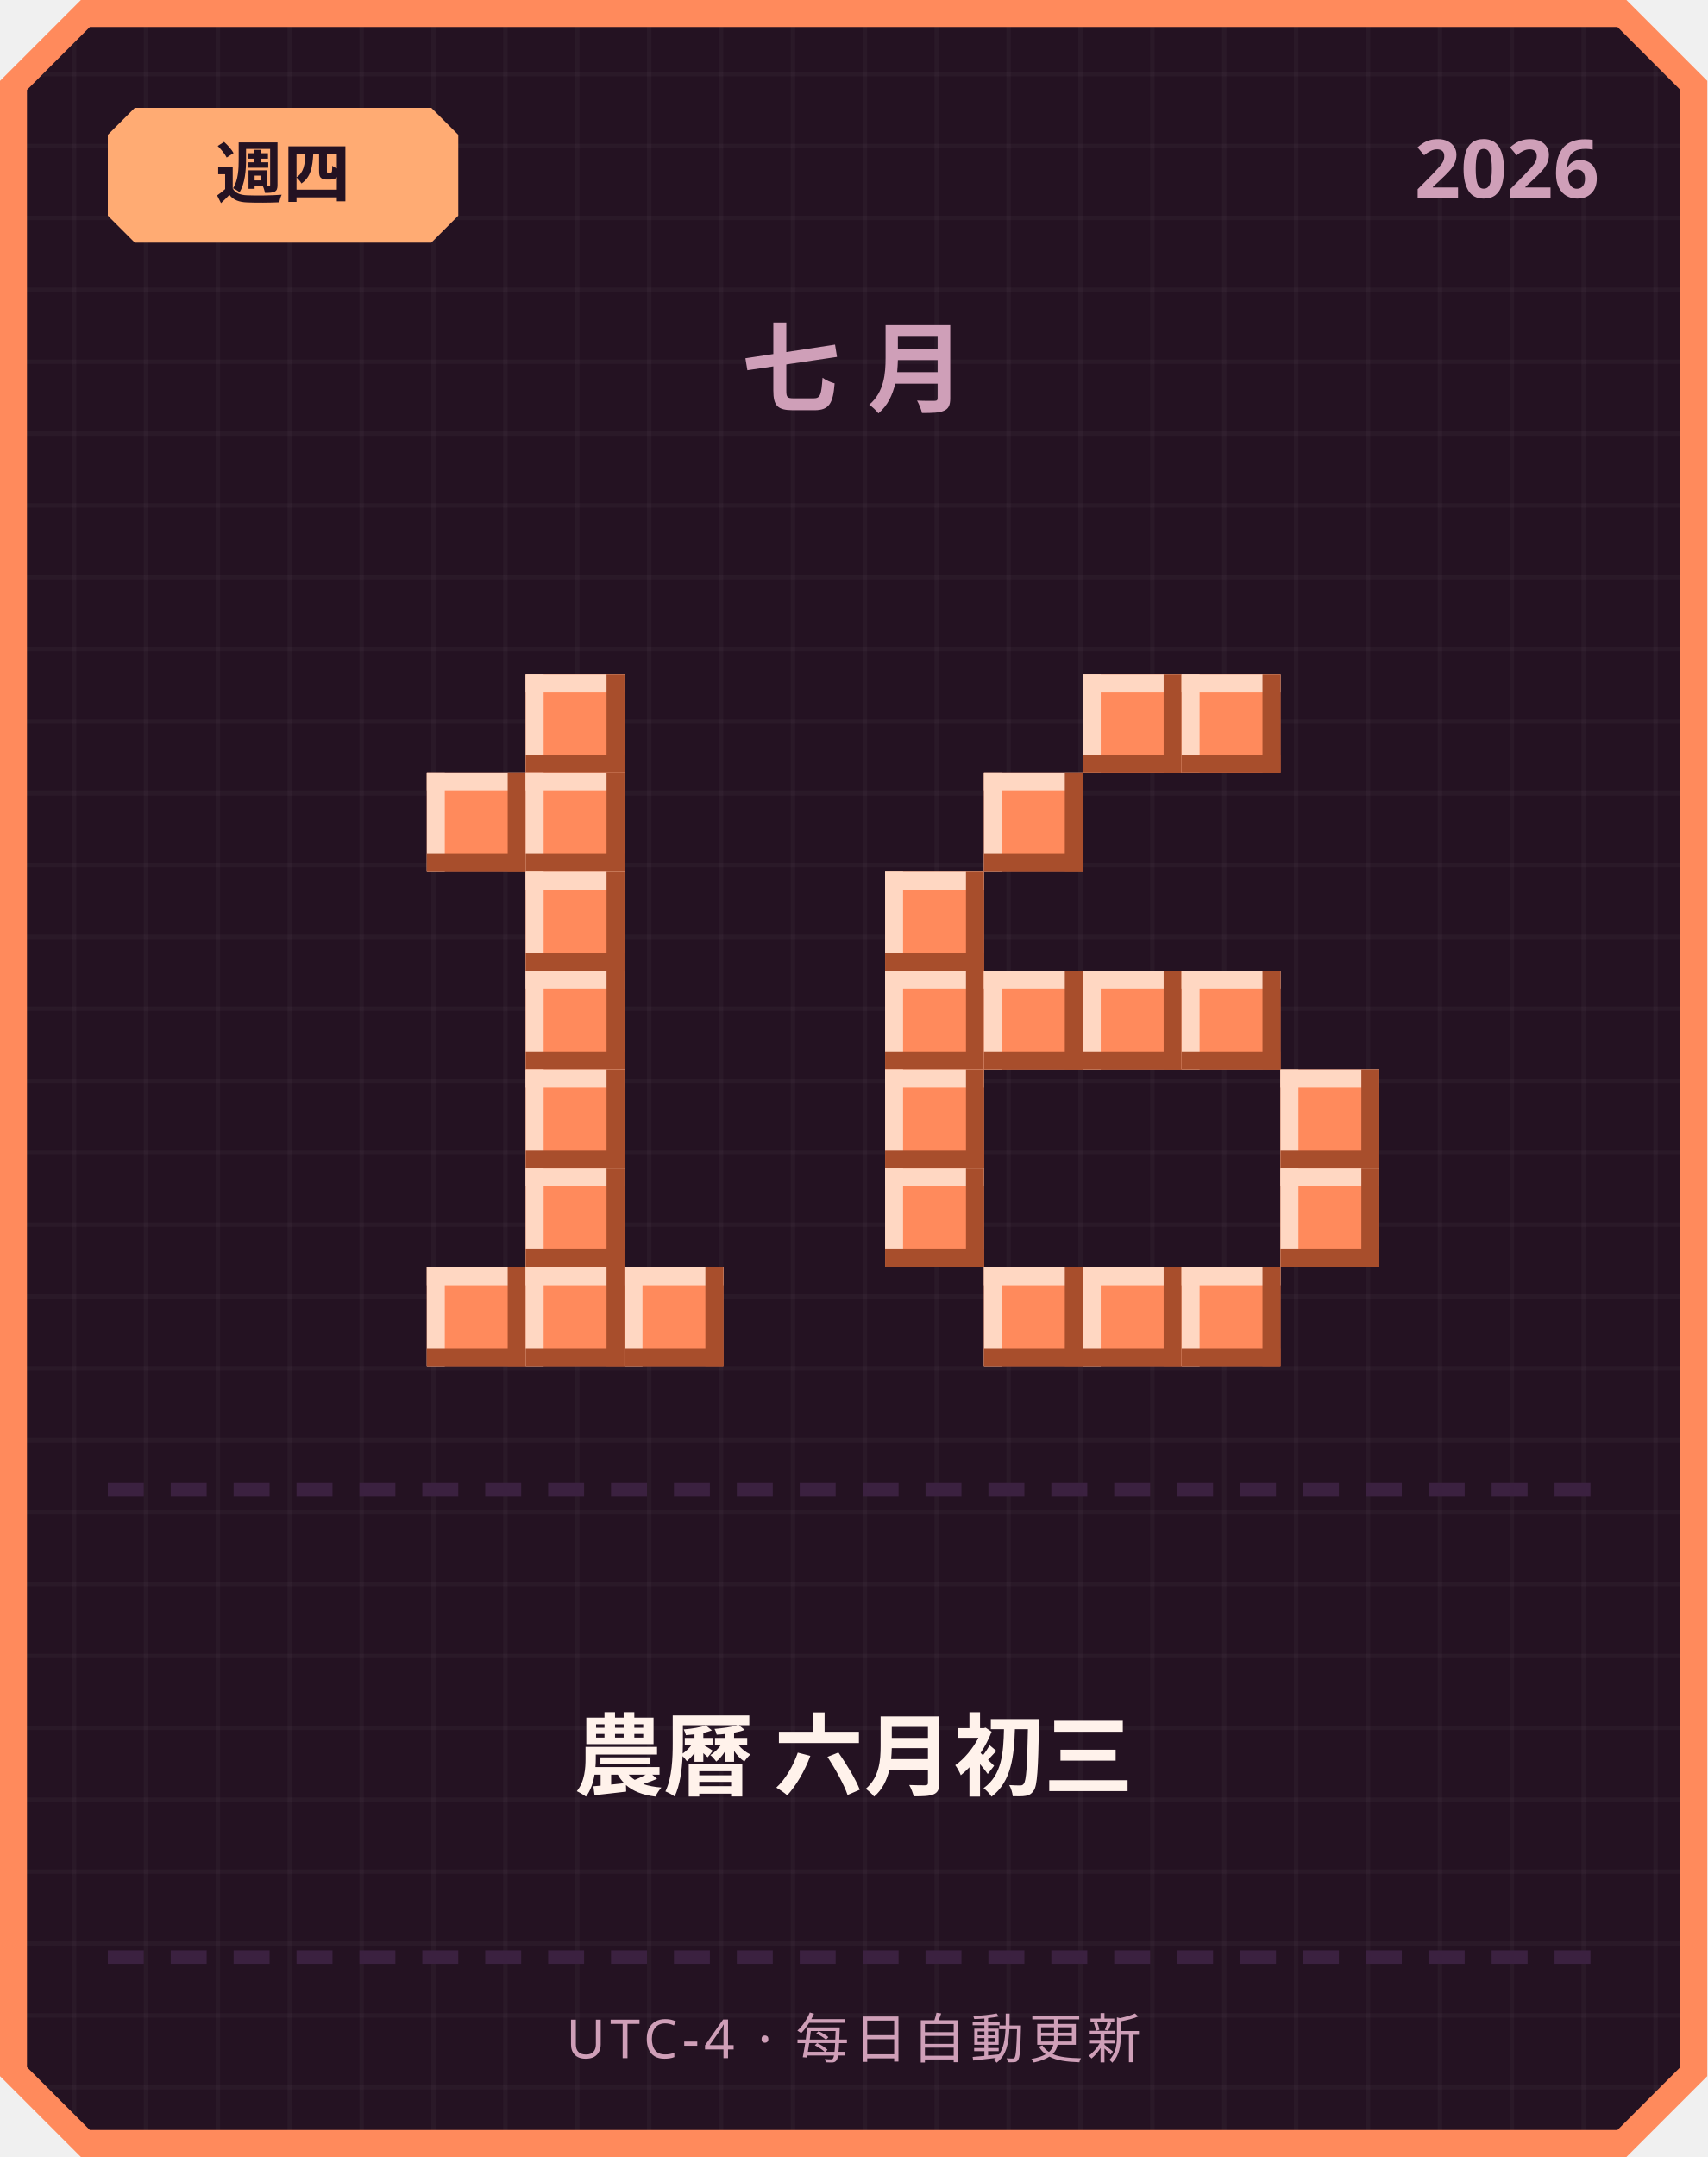
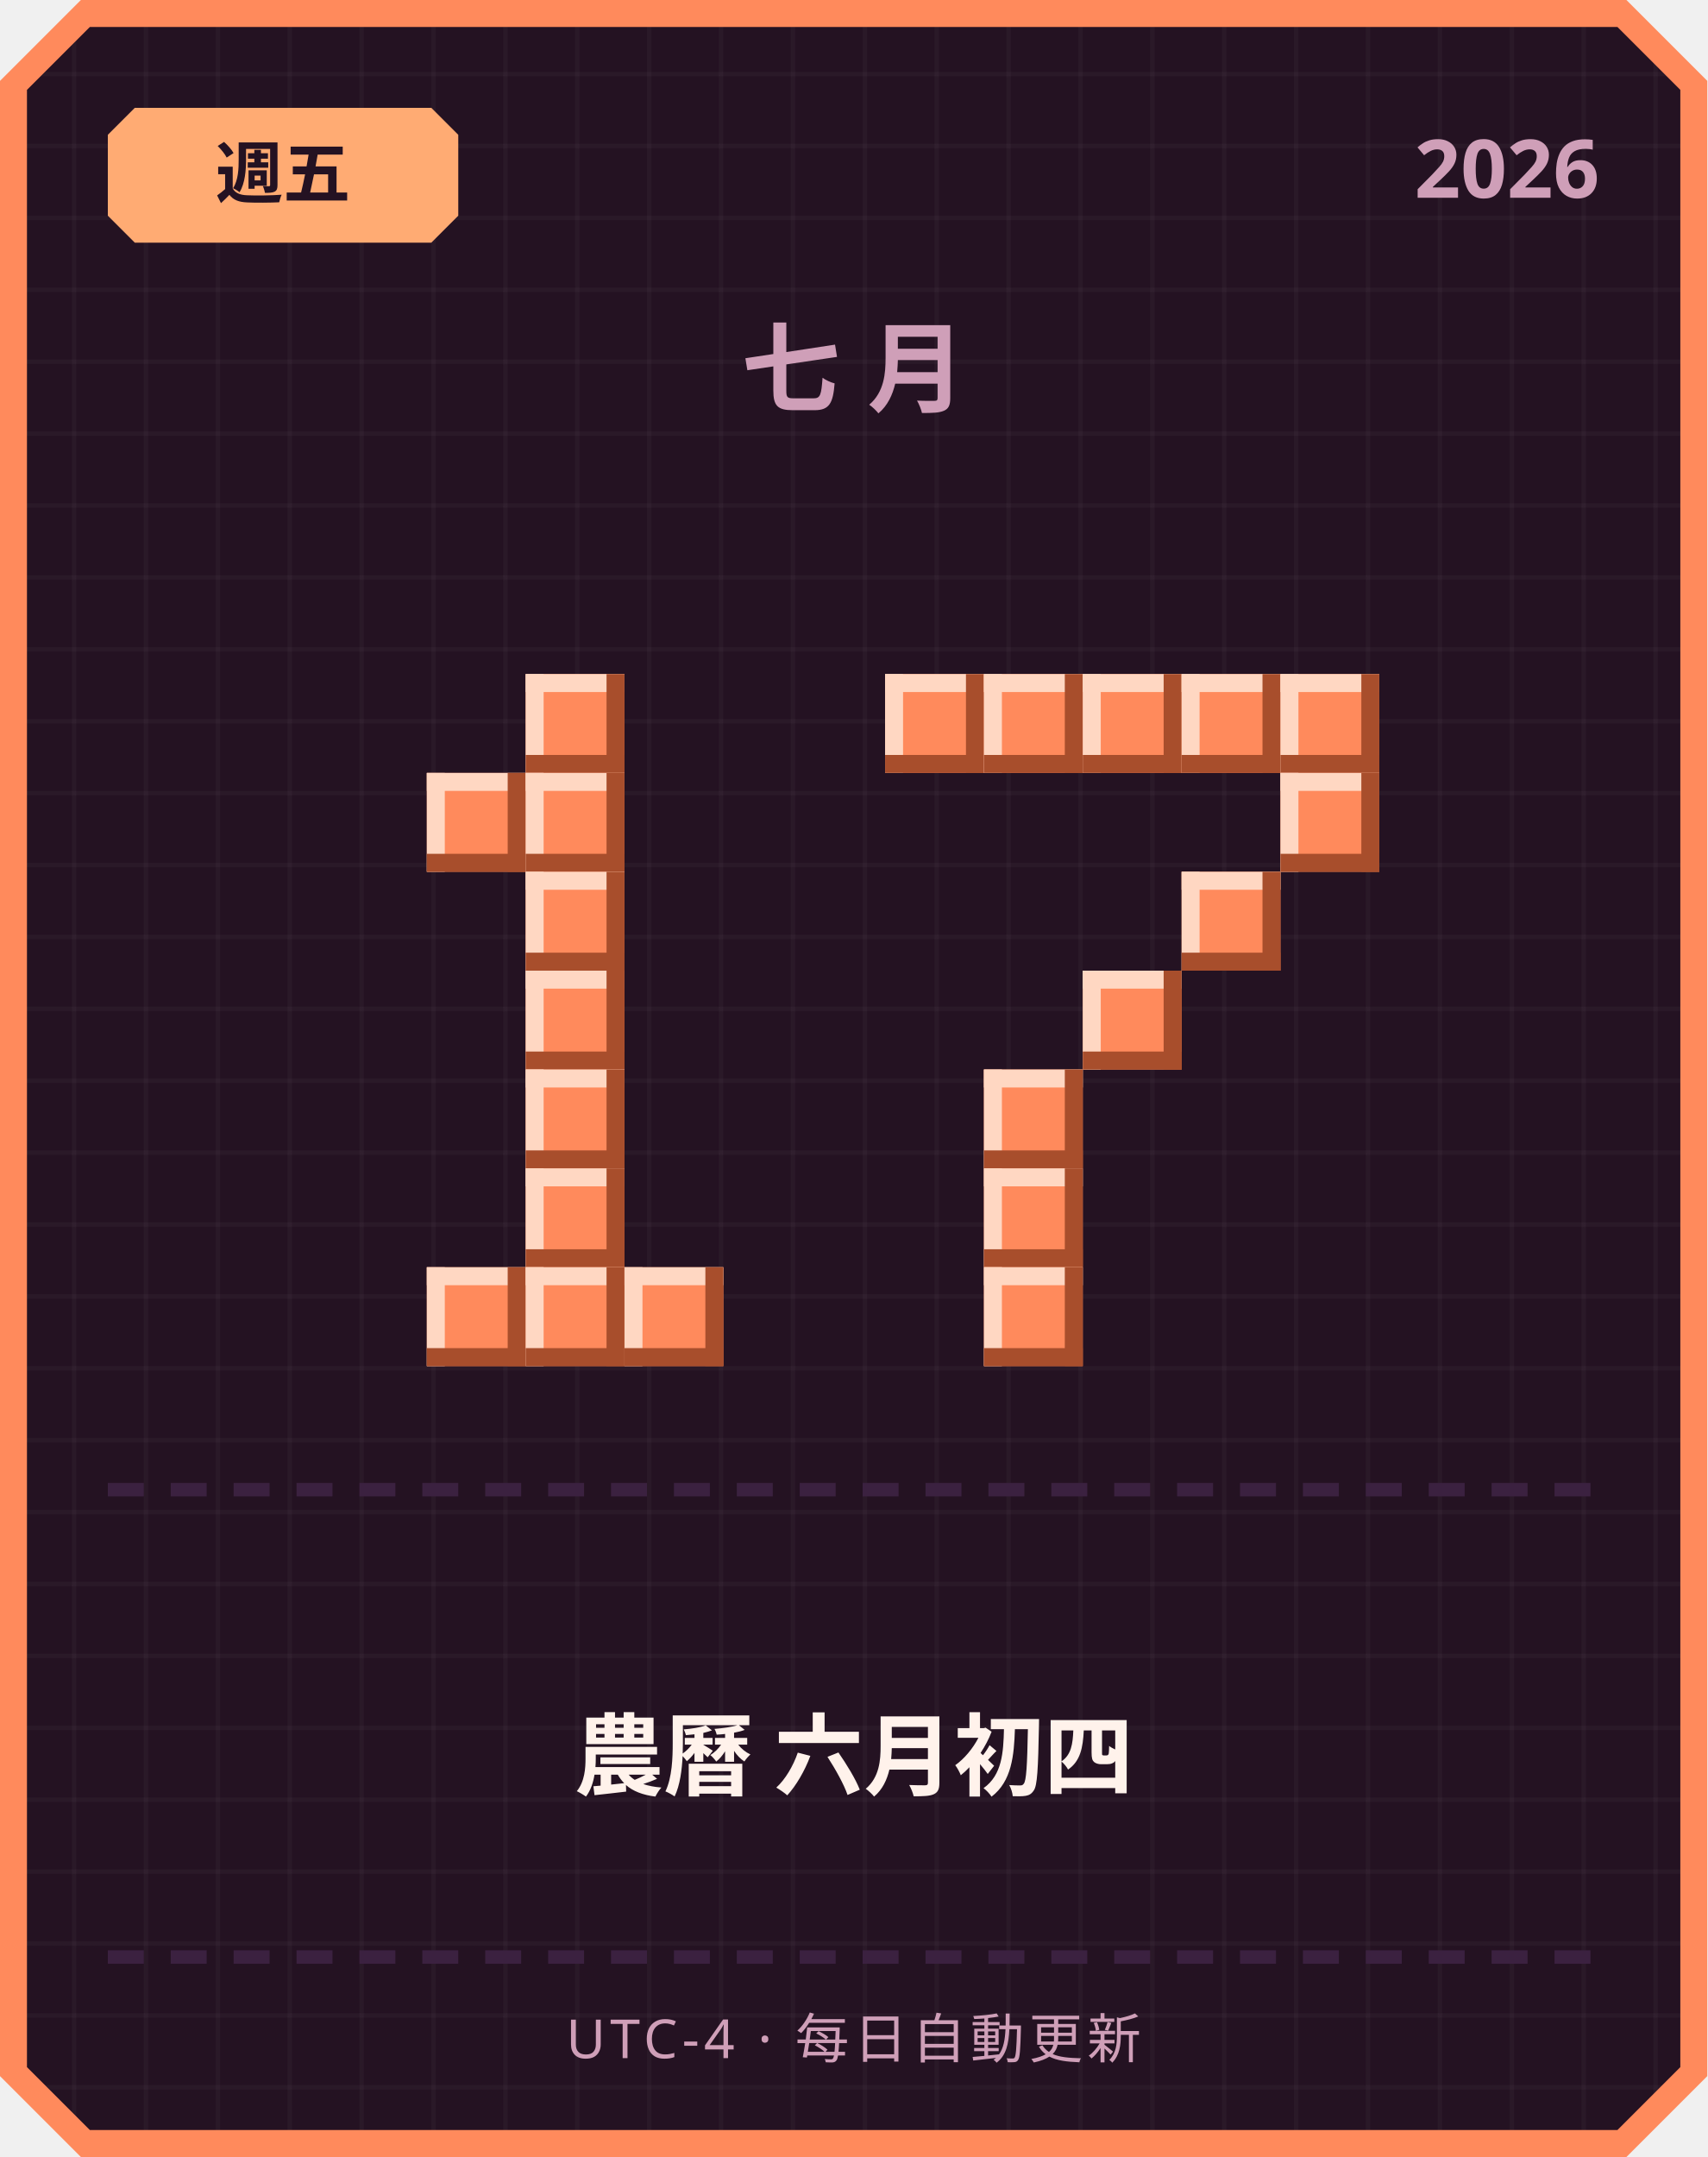
<svg xmlns="http://www.w3.org/2000/svg" width="380" height="480" viewBox="0 0 380 480">
  <defs>
    <pattern id="grid" width="16" height="16" patternUnits="userSpaceOnUse">
      <rect width="16" height="16" fill="#241222" />
      <rect width="1" height="16" fill="#ffffff" opacity="0.03" />
      <rect width="16" height="1" fill="#ffffff" opacity="0.03" />
    </pattern>
  </defs>
  <path d="M 18,0 L 362,0 L 380,18 L 380,462 L 362,480 L 18,480 L 0,462 L 0,18 Z" fill="#ff8a5c" />
  <path d="M 20,6 L 360,6 L 374,20 L 374,460 L 360,474 L 20,474 L 6,460 L 6,20 Z" fill="url(#grid)" />
  <path d="M 30,24 L 96,24 L 102,30 L 102,48 L 96,54 L 30,54 L 24,48 L 24,30 Z" fill="#ffab73" />
-   <text x="63" y="44" text-anchor="middle" font-family="'Segoe UI', sans-serif" font-size="15" font-weight="700" fill="#241222">週四</text>
+   <text x="63" y="44" text-anchor="middle" font-family="'Segoe UI', sans-serif" font-size="15" font-weight="700" fill="#241222">週五</text>
  <text x="356" y="44" text-anchor="end" font-family="'Segoe UI', sans-serif" font-size="18" font-weight="700" fill="#cf9fb8">2026</text>
  <text x="190" y="90" text-anchor="middle" font-family="'Segoe UI', sans-serif" font-size="22" font-weight="700" letter-spacing="6" fill="#cf9fb8">七月</text>
  <rect x="117" y="150" width="22" height="22" fill="#ff8a5c" />
  <rect x="117" y="150" width="22" height="4" fill="#ffd7c2" />
  <rect x="117" y="150" width="4" height="22" fill="#ffd7c2" />
  <rect x="117" y="168" width="22" height="4" fill="#a84e2c" />
  <rect x="135" y="150" width="4" height="22" fill="#a84e2c" />
  <rect x="95" y="172" width="22" height="22" fill="#ff8a5c" />
  <rect x="95" y="172" width="22" height="4" fill="#ffd7c2" />
  <rect x="95" y="172" width="4" height="22" fill="#ffd7c2" />
  <rect x="95" y="190" width="22" height="4" fill="#a84e2c" />
  <rect x="113" y="172" width="4" height="22" fill="#a84e2c" />
  <rect x="117" y="172" width="22" height="22" fill="#ff8a5c" />
  <rect x="117" y="172" width="22" height="4" fill="#ffd7c2" />
  <rect x="117" y="172" width="4" height="22" fill="#ffd7c2" />
  <rect x="117" y="190" width="22" height="4" fill="#a84e2c" />
  <rect x="135" y="172" width="4" height="22" fill="#a84e2c" />
  <rect x="117" y="194" width="22" height="22" fill="#ff8a5c" />
  <rect x="117" y="194" width="22" height="4" fill="#ffd7c2" />
  <rect x="117" y="194" width="4" height="22" fill="#ffd7c2" />
  <rect x="117" y="212" width="22" height="4" fill="#a84e2c" />
  <rect x="135" y="194" width="4" height="22" fill="#a84e2c" />
  <rect x="117" y="216" width="22" height="22" fill="#ff8a5c" />
  <rect x="117" y="216" width="22" height="4" fill="#ffd7c2" />
  <rect x="117" y="216" width="4" height="22" fill="#ffd7c2" />
  <rect x="117" y="234" width="22" height="4" fill="#a84e2c" />
  <rect x="135" y="216" width="4" height="22" fill="#a84e2c" />
  <rect x="117" y="238" width="22" height="22" fill="#ff8a5c" />
  <rect x="117" y="238" width="22" height="4" fill="#ffd7c2" />
  <rect x="117" y="238" width="4" height="22" fill="#ffd7c2" />
  <rect x="117" y="256" width="22" height="4" fill="#a84e2c" />
  <rect x="135" y="238" width="4" height="22" fill="#a84e2c" />
  <rect x="117" y="260" width="22" height="22" fill="#ff8a5c" />
  <rect x="117" y="260" width="22" height="4" fill="#ffd7c2" />
  <rect x="117" y="260" width="4" height="22" fill="#ffd7c2" />
  <rect x="117" y="278" width="22" height="4" fill="#a84e2c" />
  <rect x="135" y="260" width="4" height="22" fill="#a84e2c" />
  <rect x="95" y="282" width="22" height="22" fill="#ff8a5c" />
  <rect x="95" y="282" width="22" height="4" fill="#ffd7c2" />
  <rect x="95" y="282" width="4" height="22" fill="#ffd7c2" />
  <rect x="95" y="300" width="22" height="4" fill="#a84e2c" />
  <rect x="113" y="282" width="4" height="22" fill="#a84e2c" />
  <rect x="117" y="282" width="22" height="22" fill="#ff8a5c" />
  <rect x="117" y="282" width="22" height="4" fill="#ffd7c2" />
  <rect x="117" y="282" width="4" height="22" fill="#ffd7c2" />
  <rect x="117" y="300" width="22" height="4" fill="#a84e2c" />
  <rect x="135" y="282" width="4" height="22" fill="#a84e2c" />
  <rect x="139" y="282" width="22" height="22" fill="#ff8a5c" />
  <rect x="139" y="282" width="22" height="4" fill="#ffd7c2" />
  <rect x="139" y="282" width="4" height="22" fill="#ffd7c2" />
  <rect x="139" y="300" width="22" height="4" fill="#a84e2c" />
  <rect x="157" y="282" width="4" height="22" fill="#a84e2c" />
+   <rect x="197" y="150" width="22" height="22" fill="#ff8a5c" />
+   <rect x="197" y="150" width="22" height="4" fill="#ffd7c2" />
+   <rect x="197" y="150" width="4" height="22" fill="#ffd7c2" />
+   <rect x="197" y="168" width="22" height="4" fill="#a84e2c" />
+   <rect x="215" y="150" width="4" height="22" fill="#a84e2c" />
+   <rect x="219" y="150" width="22" height="22" fill="#ff8a5c" />
+   <rect x="219" y="150" width="22" height="4" fill="#ffd7c2" />
+   <rect x="219" y="150" width="4" height="22" fill="#ffd7c2" />
+   <rect x="219" y="168" width="22" height="4" fill="#a84e2c" />
+   <rect x="237" y="150" width="4" height="22" fill="#a84e2c" />
  <rect x="241" y="150" width="22" height="22" fill="#ff8a5c" />
  <rect x="241" y="150" width="22" height="4" fill="#ffd7c2" />
  <rect x="241" y="150" width="4" height="22" fill="#ffd7c2" />
  <rect x="241" y="168" width="22" height="4" fill="#a84e2c" />
  <rect x="259" y="150" width="4" height="22" fill="#a84e2c" />
  <rect x="263" y="150" width="22" height="22" fill="#ff8a5c" />
  <rect x="263" y="150" width="22" height="4" fill="#ffd7c2" />
  <rect x="263" y="150" width="4" height="22" fill="#ffd7c2" />
  <rect x="263" y="168" width="22" height="4" fill="#a84e2c" />
  <rect x="281" y="150" width="4" height="22" fill="#a84e2c" />
-   <rect x="219" y="172" width="22" height="22" fill="#ff8a5c" />
-   <rect x="219" y="172" width="22" height="4" fill="#ffd7c2" />
-   <rect x="219" y="172" width="4" height="22" fill="#ffd7c2" />
-   <rect x="219" y="190" width="22" height="4" fill="#a84e2c" />
-   <rect x="237" y="172" width="4" height="22" fill="#a84e2c" />
-   <rect x="197" y="194" width="22" height="22" fill="#ff8a5c" />
-   <rect x="197" y="194" width="22" height="4" fill="#ffd7c2" />
-   <rect x="197" y="194" width="4" height="22" fill="#ffd7c2" />
-   <rect x="197" y="212" width="22" height="4" fill="#a84e2c" />
-   <rect x="215" y="194" width="4" height="22" fill="#a84e2c" />
-   <rect x="197" y="216" width="22" height="22" fill="#ff8a5c" />
-   <rect x="197" y="216" width="22" height="4" fill="#ffd7c2" />
-   <rect x="197" y="216" width="4" height="22" fill="#ffd7c2" />
-   <rect x="197" y="234" width="22" height="4" fill="#a84e2c" />
-   <rect x="215" y="216" width="4" height="22" fill="#a84e2c" />
-   <rect x="219" y="216" width="22" height="22" fill="#ff8a5c" />
-   <rect x="219" y="216" width="22" height="4" fill="#ffd7c2" />
-   <rect x="219" y="216" width="4" height="22" fill="#ffd7c2" />
-   <rect x="219" y="234" width="22" height="4" fill="#a84e2c" />
-   <rect x="237" y="216" width="4" height="22" fill="#a84e2c" />
+   <rect x="285" y="150" width="22" height="22" fill="#ff8a5c" />
+   <rect x="285" y="150" width="22" height="4" fill="#ffd7c2" />
+   <rect x="285" y="150" width="4" height="22" fill="#ffd7c2" />
+   <rect x="285" y="168" width="22" height="4" fill="#a84e2c" />
+   <rect x="303" y="150" width="4" height="22" fill="#a84e2c" />
+   <rect x="285" y="172" width="22" height="22" fill="#ff8a5c" />
+   <rect x="285" y="172" width="22" height="4" fill="#ffd7c2" />
+   <rect x="285" y="172" width="4" height="22" fill="#ffd7c2" />
+   <rect x="285" y="190" width="22" height="4" fill="#a84e2c" />
+   <rect x="303" y="172" width="4" height="22" fill="#a84e2c" />
+   <rect x="263" y="194" width="22" height="22" fill="#ff8a5c" />
+   <rect x="263" y="194" width="22" height="4" fill="#ffd7c2" />
+   <rect x="263" y="194" width="4" height="22" fill="#ffd7c2" />
+   <rect x="263" y="212" width="22" height="4" fill="#a84e2c" />
+   <rect x="281" y="194" width="4" height="22" fill="#a84e2c" />
  <rect x="241" y="216" width="22" height="22" fill="#ff8a5c" />
  <rect x="241" y="216" width="22" height="4" fill="#ffd7c2" />
  <rect x="241" y="216" width="4" height="22" fill="#ffd7c2" />
  <rect x="241" y="234" width="22" height="4" fill="#a84e2c" />
  <rect x="259" y="216" width="4" height="22" fill="#a84e2c" />
-   <rect x="263" y="216" width="22" height="22" fill="#ff8a5c" />
-   <rect x="263" y="216" width="22" height="4" fill="#ffd7c2" />
-   <rect x="263" y="216" width="4" height="22" fill="#ffd7c2" />
-   <rect x="263" y="234" width="22" height="4" fill="#a84e2c" />
-   <rect x="281" y="216" width="4" height="22" fill="#a84e2c" />
-   <rect x="197" y="238" width="22" height="22" fill="#ff8a5c" />
-   <rect x="197" y="238" width="22" height="4" fill="#ffd7c2" />
-   <rect x="197" y="238" width="4" height="22" fill="#ffd7c2" />
-   <rect x="197" y="256" width="22" height="4" fill="#a84e2c" />
-   <rect x="215" y="238" width="4" height="22" fill="#a84e2c" />
-   <rect x="285" y="238" width="22" height="22" fill="#ff8a5c" />
-   <rect x="285" y="238" width="22" height="4" fill="#ffd7c2" />
-   <rect x="285" y="238" width="4" height="22" fill="#ffd7c2" />
-   <rect x="285" y="256" width="22" height="4" fill="#a84e2c" />
-   <rect x="303" y="238" width="4" height="22" fill="#a84e2c" />
-   <rect x="197" y="260" width="22" height="22" fill="#ff8a5c" />
-   <rect x="197" y="260" width="22" height="4" fill="#ffd7c2" />
-   <rect x="197" y="260" width="4" height="22" fill="#ffd7c2" />
-   <rect x="197" y="278" width="22" height="4" fill="#a84e2c" />
-   <rect x="215" y="260" width="4" height="22" fill="#a84e2c" />
-   <rect x="285" y="260" width="22" height="22" fill="#ff8a5c" />
-   <rect x="285" y="260" width="22" height="4" fill="#ffd7c2" />
-   <rect x="285" y="260" width="4" height="22" fill="#ffd7c2" />
-   <rect x="285" y="278" width="22" height="4" fill="#a84e2c" />
-   <rect x="303" y="260" width="4" height="22" fill="#a84e2c" />
+   <rect x="219" y="238" width="22" height="22" fill="#ff8a5c" />
+   <rect x="219" y="238" width="22" height="4" fill="#ffd7c2" />
+   <rect x="219" y="238" width="4" height="22" fill="#ffd7c2" />
+   <rect x="219" y="256" width="22" height="4" fill="#a84e2c" />
+   <rect x="237" y="238" width="4" height="22" fill="#a84e2c" />
+   <rect x="219" y="260" width="22" height="22" fill="#ff8a5c" />
+   <rect x="219" y="260" width="22" height="4" fill="#ffd7c2" />
+   <rect x="219" y="260" width="4" height="22" fill="#ffd7c2" />
+   <rect x="219" y="278" width="22" height="4" fill="#a84e2c" />
+   <rect x="237" y="260" width="4" height="22" fill="#a84e2c" />
  <rect x="219" y="282" width="22" height="22" fill="#ff8a5c" />
  <rect x="219" y="282" width="22" height="4" fill="#ffd7c2" />
  <rect x="219" y="282" width="4" height="22" fill="#ffd7c2" />
  <rect x="219" y="300" width="22" height="4" fill="#a84e2c" />
  <rect x="237" y="282" width="4" height="22" fill="#a84e2c" />
-   <rect x="241" y="282" width="22" height="22" fill="#ff8a5c" />
-   <rect x="241" y="282" width="22" height="4" fill="#ffd7c2" />
-   <rect x="241" y="282" width="4" height="22" fill="#ffd7c2" />
-   <rect x="241" y="300" width="22" height="4" fill="#a84e2c" />
-   <rect x="259" y="282" width="4" height="22" fill="#a84e2c" />
-   <rect x="263" y="282" width="22" height="22" fill="#ff8a5c" />
-   <rect x="263" y="282" width="22" height="4" fill="#ffd7c2" />
-   <rect x="263" y="282" width="4" height="22" fill="#ffd7c2" />
-   <rect x="263" y="300" width="22" height="4" fill="#a84e2c" />
-   <rect x="281" y="282" width="4" height="22" fill="#a84e2c" />
  <rect x="24" y="330" width="8" height="3" fill="#3b2140" />
  <rect x="38" y="330" width="8" height="3" fill="#3b2140" />
  <rect x="52" y="330" width="8" height="3" fill="#3b2140" />
  <rect x="66" y="330" width="8" height="3" fill="#3b2140" />
  <rect x="80" y="330" width="8" height="3" fill="#3b2140" />
  <rect x="94" y="330" width="8" height="3" fill="#3b2140" />
  <rect x="108" y="330" width="8" height="3" fill="#3b2140" />
  <rect x="122" y="330" width="8" height="3" fill="#3b2140" />
  <rect x="136" y="330" width="8" height="3" fill="#3b2140" />
  <rect x="150" y="330" width="8" height="3" fill="#3b2140" />
  <rect x="164" y="330" width="8" height="3" fill="#3b2140" />
  <rect x="178" y="330" width="8" height="3" fill="#3b2140" />
  <rect x="192" y="330" width="8" height="3" fill="#3b2140" />
  <rect x="206" y="330" width="8" height="3" fill="#3b2140" />
  <rect x="220" y="330" width="8" height="3" fill="#3b2140" />
  <rect x="234" y="330" width="8" height="3" fill="#3b2140" />
  <rect x="248" y="330" width="8" height="3" fill="#3b2140" />
  <rect x="262" y="330" width="8" height="3" fill="#3b2140" />
  <rect x="276" y="330" width="8" height="3" fill="#3b2140" />
  <rect x="290" y="330" width="8" height="3" fill="#3b2140" />
  <rect x="304" y="330" width="8" height="3" fill="#3b2140" />
  <rect x="318" y="330" width="8" height="3" fill="#3b2140" />
  <rect x="332" y="330" width="8" height="3" fill="#3b2140" />
  <rect x="346" y="330" width="8" height="3" fill="#3b2140" />
-   <text x="190" y="398" text-anchor="middle" font-family="'Segoe UI', 'Microsoft JhengHei', sans-serif" font-size="20" font-weight="700" fill="#fff2eb">農曆 六月初三</text>
+   <text x="190" y="398" text-anchor="middle" font-family="'Segoe UI', 'Microsoft JhengHei', sans-serif" font-size="20" font-weight="700" fill="#fff2eb">農曆 六月初四</text>
  <rect x="24" y="434" width="8" height="3" fill="#3b2140" />
  <rect x="38" y="434" width="8" height="3" fill="#3b2140" />
  <rect x="52" y="434" width="8" height="3" fill="#3b2140" />
  <rect x="66" y="434" width="8" height="3" fill="#3b2140" />
  <rect x="80" y="434" width="8" height="3" fill="#3b2140" />
  <rect x="94" y="434" width="8" height="3" fill="#3b2140" />
  <rect x="108" y="434" width="8" height="3" fill="#3b2140" />
  <rect x="122" y="434" width="8" height="3" fill="#3b2140" />
  <rect x="136" y="434" width="8" height="3" fill="#3b2140" />
  <rect x="150" y="434" width="8" height="3" fill="#3b2140" />
  <rect x="164" y="434" width="8" height="3" fill="#3b2140" />
  <rect x="178" y="434" width="8" height="3" fill="#3b2140" />
  <rect x="192" y="434" width="8" height="3" fill="#3b2140" />
  <rect x="206" y="434" width="8" height="3" fill="#3b2140" />
  <rect x="220" y="434" width="8" height="3" fill="#3b2140" />
  <rect x="234" y="434" width="8" height="3" fill="#3b2140" />
  <rect x="248" y="434" width="8" height="3" fill="#3b2140" />
  <rect x="262" y="434" width="8" height="3" fill="#3b2140" />
  <rect x="276" y="434" width="8" height="3" fill="#3b2140" />
  <rect x="290" y="434" width="8" height="3" fill="#3b2140" />
  <rect x="304" y="434" width="8" height="3" fill="#3b2140" />
  <rect x="318" y="434" width="8" height="3" fill="#3b2140" />
  <rect x="332" y="434" width="8" height="3" fill="#3b2140" />
  <rect x="346" y="434" width="8" height="3" fill="#3b2140" />
  <text x="190" y="458" text-anchor="middle" font-family="'Segoe UI', sans-serif" font-size="12" letter-spacing="1" fill="#cf9fb8">UTC-4 · 每日自動更新</text>
</svg>
